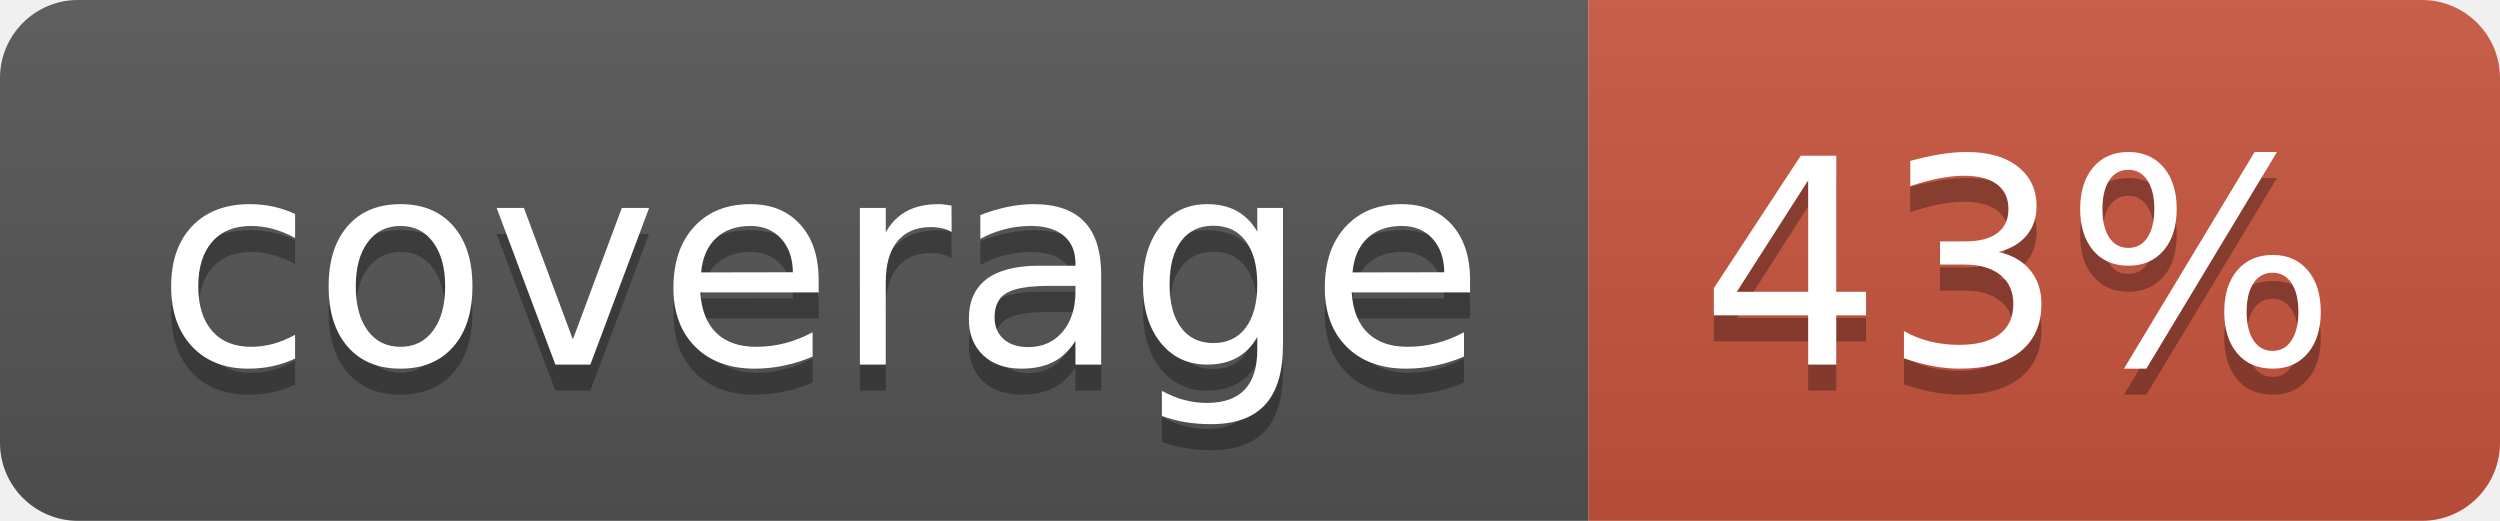
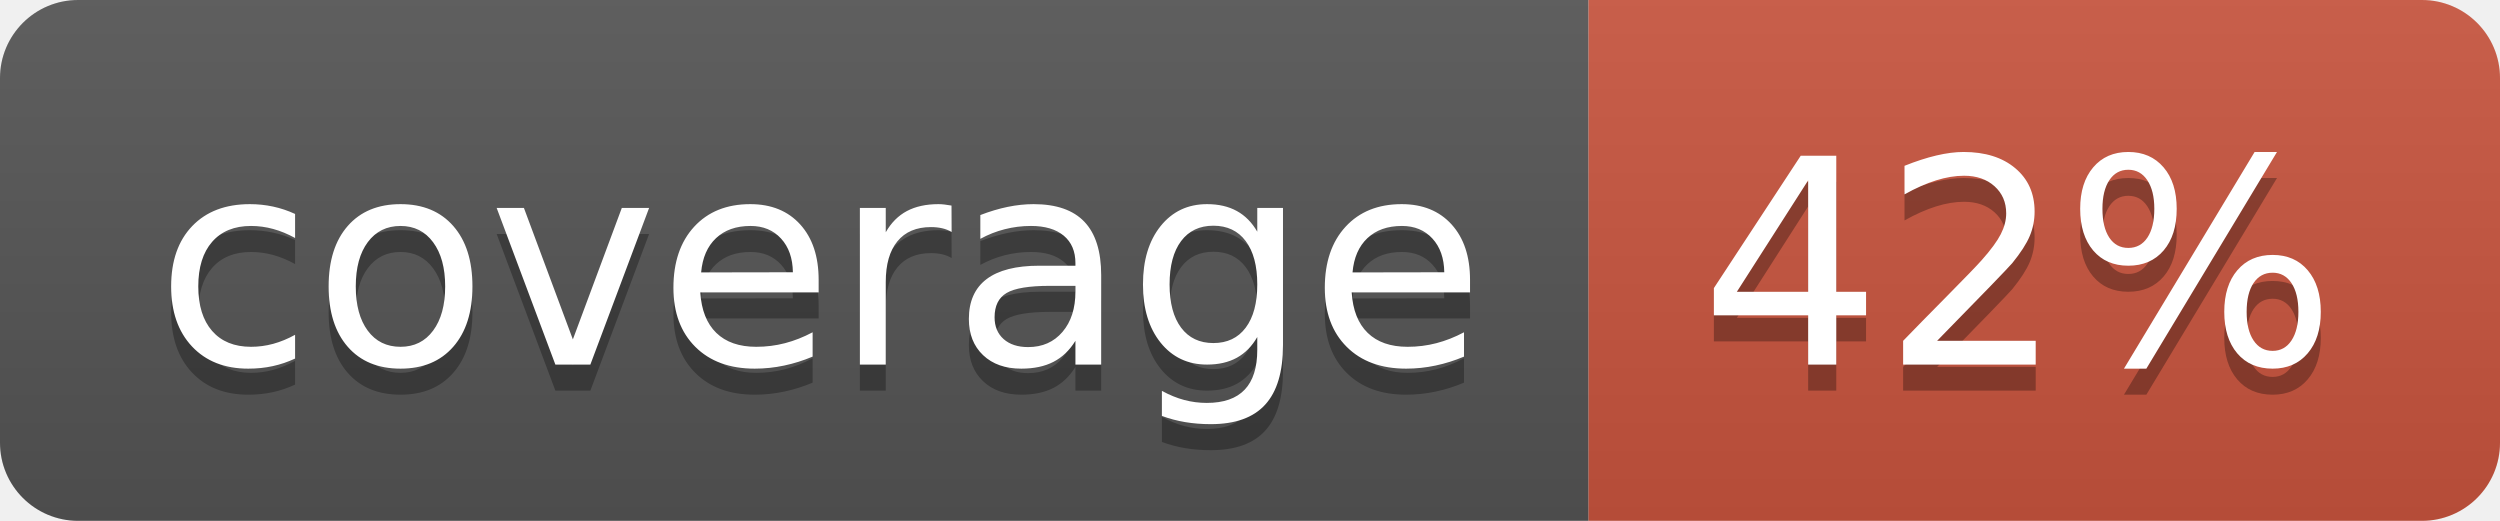
<svg xmlns="http://www.w3.org/2000/svg" width="96" height="20">
  <linearGradient id="b" x2="0" y2="100%">
    <stop offset="0" stop-color="#bbb" stop-opacity=".1" />
    <stop offset="1" stop-opacity=".1" />
  </linearGradient>
  <clipPath id="a">
    <rect width="96" height="20" rx="3" fill="#fff" />
  </clipPath>
  <g clip-path="url(#a)">
    <path fill="#555" d="M0 0h61v20H0z" />
    <path fill="#CA553E" d="M61 0h35v20H61z" />
    <path fill="url(#b)" d="M0 0h96v20H0z" />
  </g>
  <g fill="#fff" text-anchor="middle" font-family="DejaVu Sans,Verdana,Geneva,sans-serif" font-size="110">
    <text x="315" y="150" fill="#010101" fill-opacity=".3" transform="scale(.1)" textLength="510">coverage</text>
    <text x="315" y="140" transform="scale(.1)" textLength="510">coverage</text>
-     <text x="775" y="150" fill="#010101" fill-opacity=".3" transform="scale(.1)" textLength="250">43%</text>
-     <text x="775" y="140" transform="scale(.1)" textLength="250">43%</text>
+     <text x="775" y="150" fill="#010101" fill-opacity=".3" transform="scale(.1)" textLength="250">42%</text>
+     <text x="775" y="140" transform="scale(.1)" textLength="250">42%</text>
  </g>
</svg>
